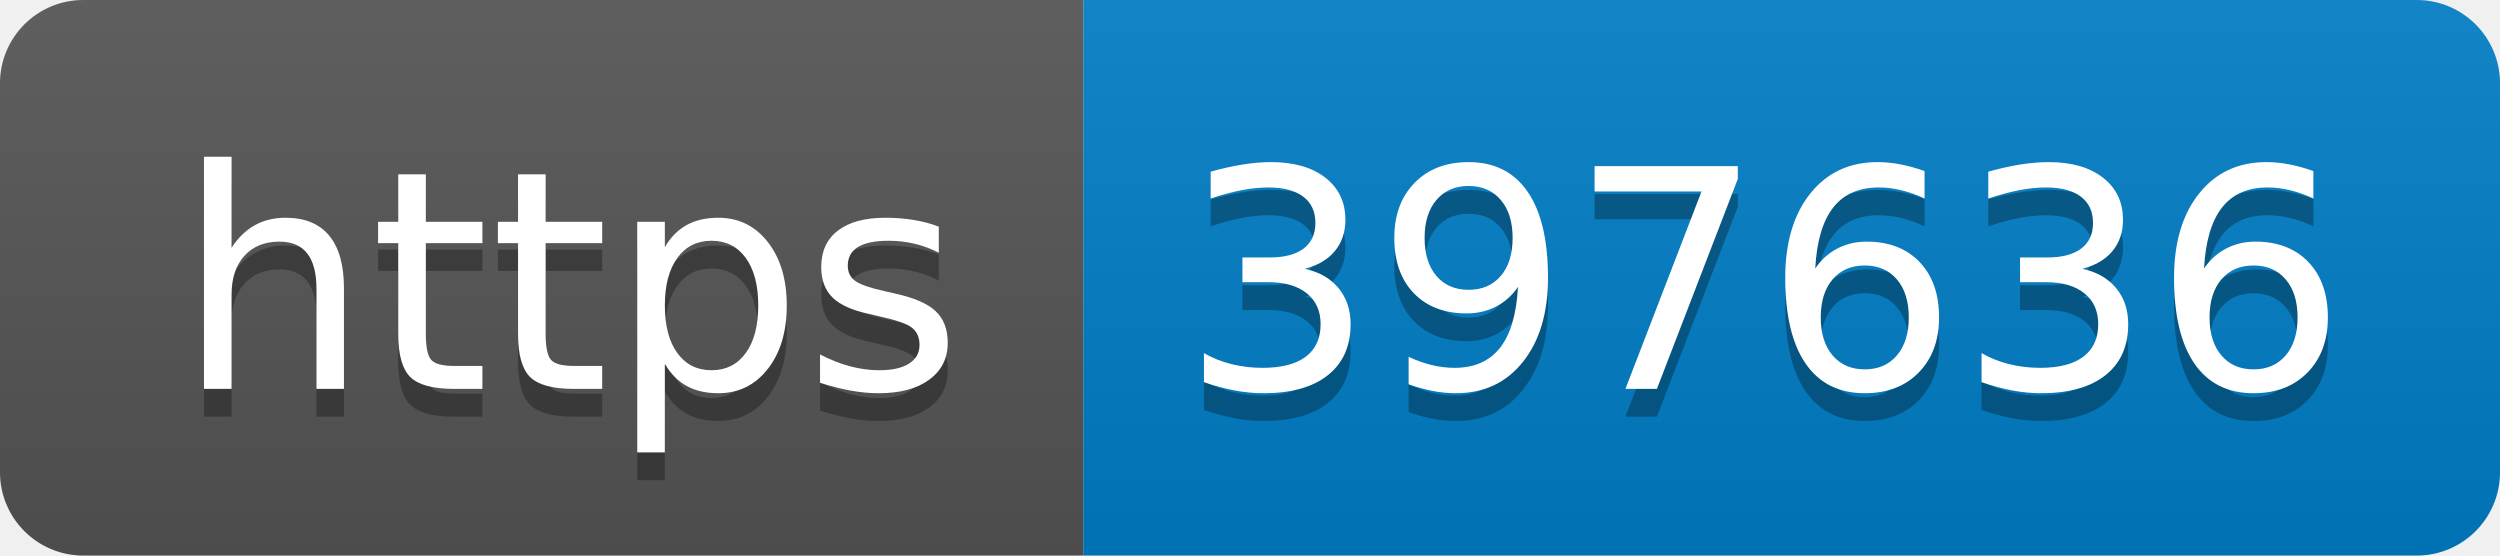
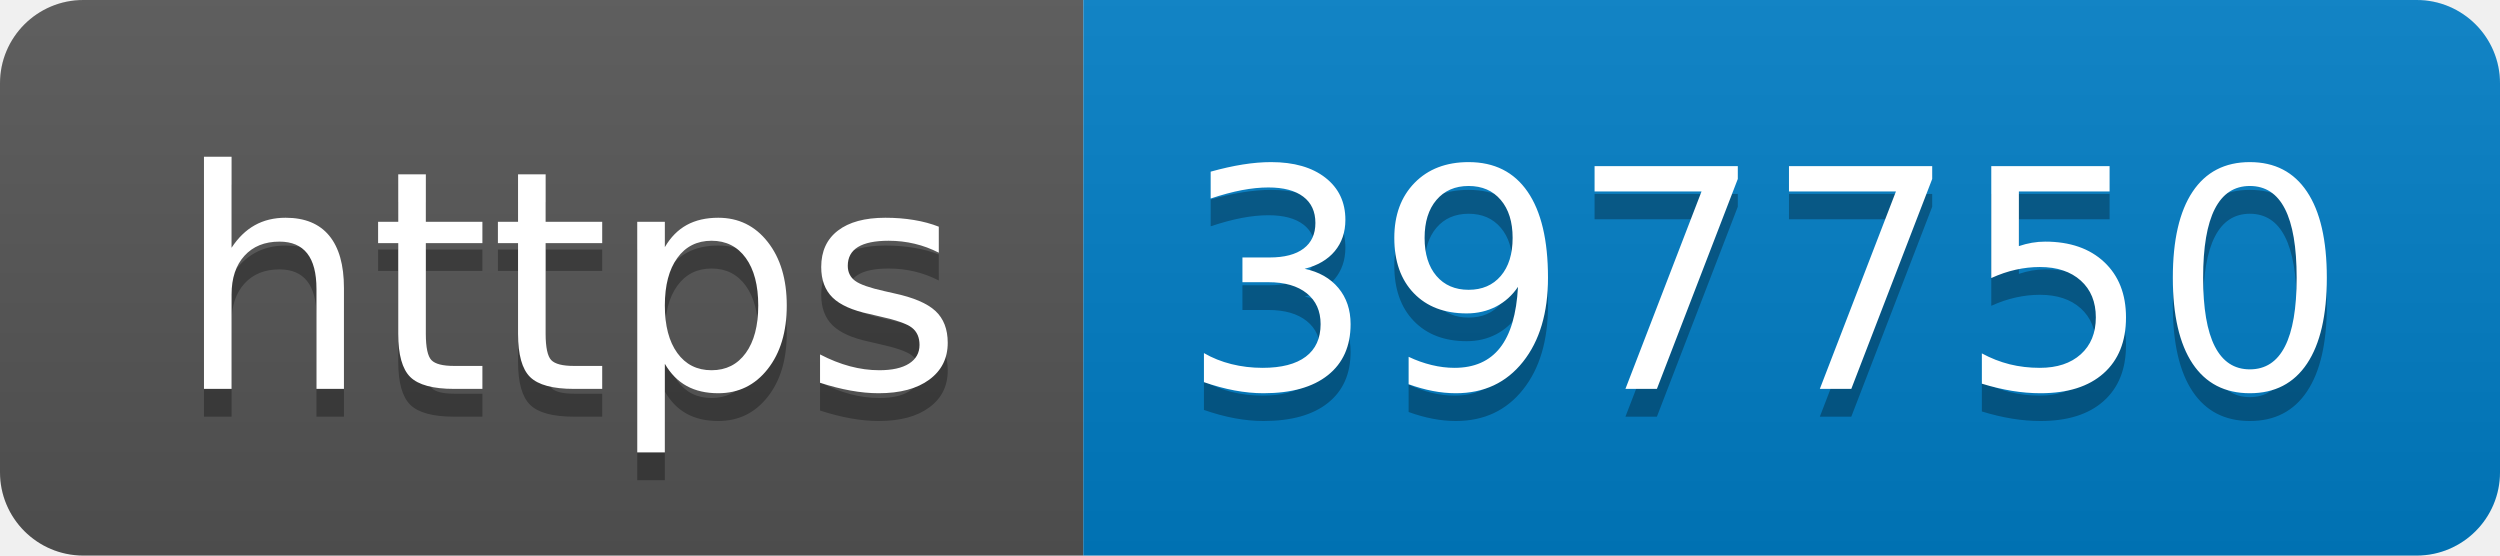
- <svg xmlns="http://www.w3.org/2000/svg" width="90" height="20" role="img" aria-label="https: 397636">
+ <svg xmlns="http://www.w3.org/2000/svg" width="90" height="20" role="img" aria-label="https: 397750">
  <linearGradient id="s" x2="0" y2="100%">
    <stop offset="0" stop-color="#bbb" stop-opacity=".1" />
    <stop offset="1" stop-opacity=".1" />
  </linearGradient>
  <clipPath id="r">
    <rect width="90" height="20" rx="3" fill="#fff" />
  </clipPath>
  <g clip-path="url(#r)">
    <rect width="39" height="20" fill="#555" />
    <rect x="39" width="51" height="20" fill="#007ec6" />
    <rect width="90" height="20" fill="url(#s)" />
  </g>
  <g fill="#fff" text-anchor="middle" font-family="Verdana,Geneva,DejaVu Sans,sans-serif" text-rendering="geometricPrecision" font-size="110">
    <text aria-hidden="true" x="205" y="150" fill="#010101" fill-opacity=".3" transform="scale(.1)" textLength="290">https</text>
    <text x="205" y="140" transform="scale(.1)" fill="#fff" textLength="290">https</text>
-     <text aria-hidden="true" x="635" y="150" fill="#010101" fill-opacity=".3" transform="scale(.1)" textLength="410">397636</text>
-     <text x="635" y="140" transform="scale(.1)" fill="#fff" textLength="410">397636</text>
+     <text aria-hidden="true" x="635" y="150" fill="#010101" fill-opacity=".3" transform="scale(.1)" textLength="410">397750</text>
+     <text x="635" y="140" transform="scale(.1)" fill="#fff" textLength="410">397750</text>
  </g>
</svg>
